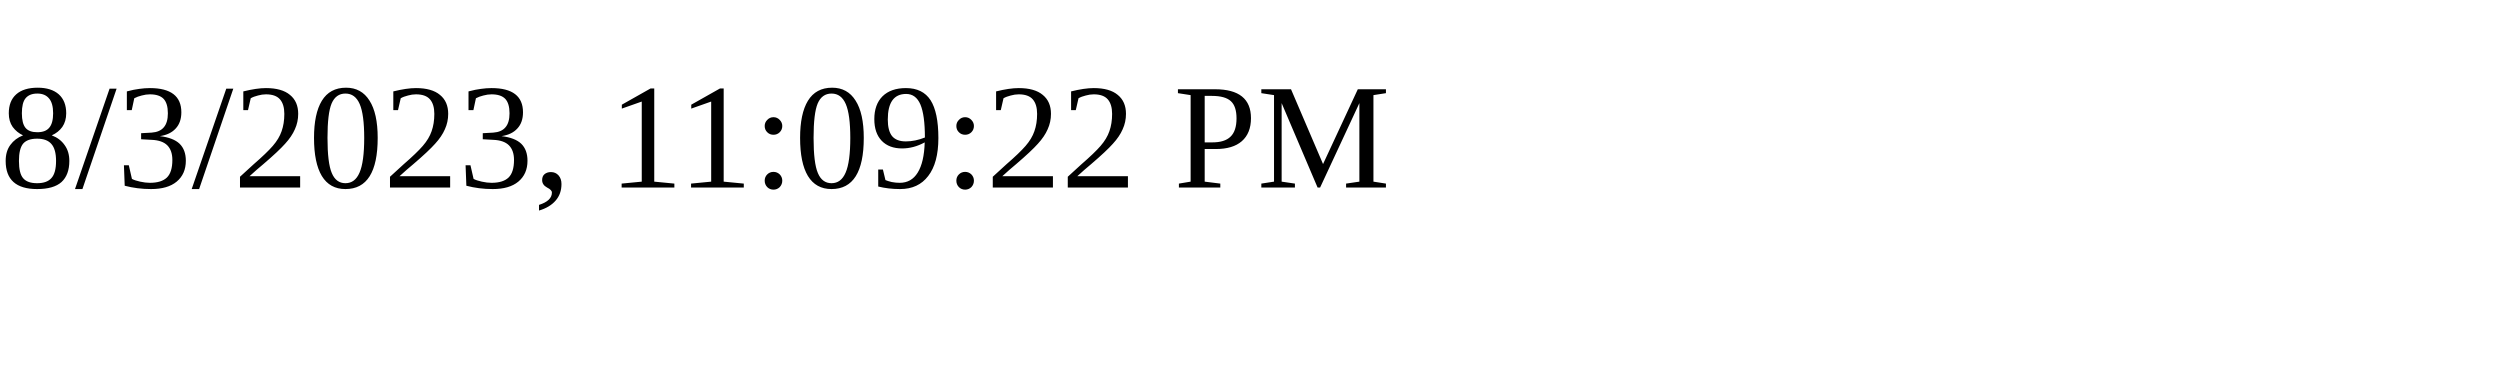
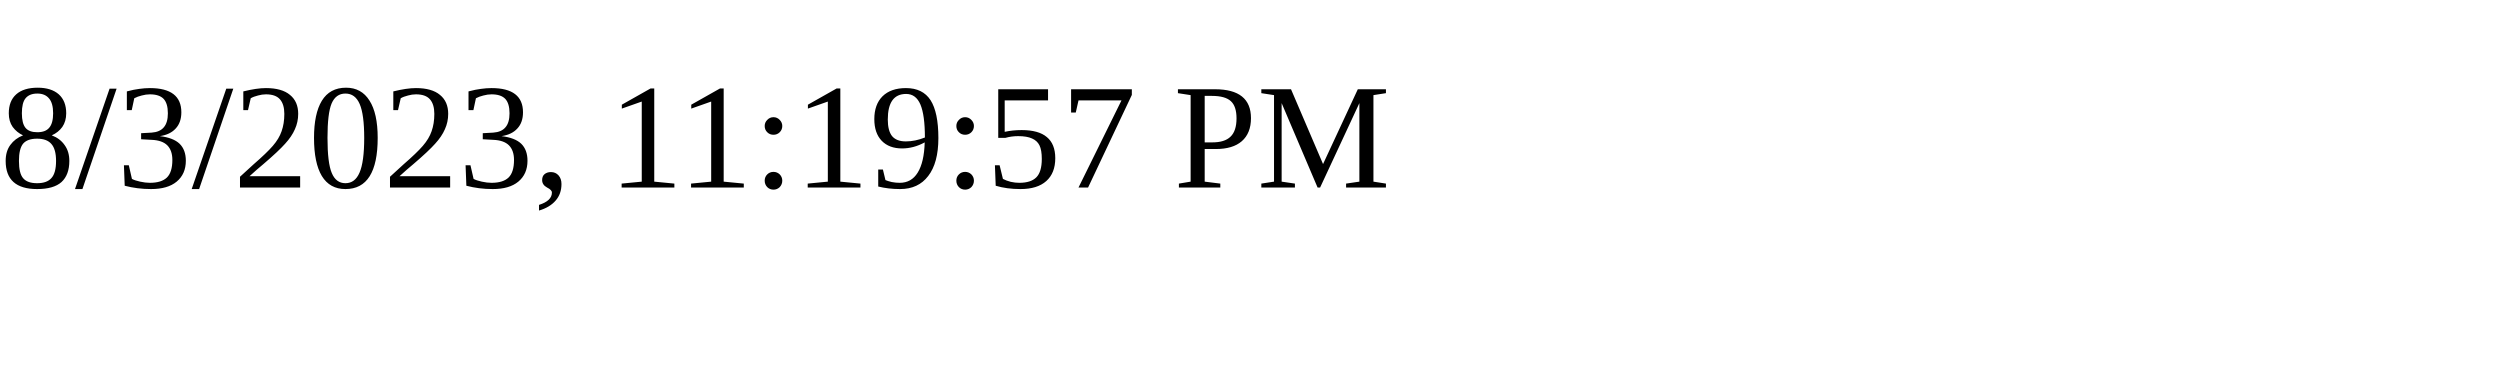
<svg xmlns="http://www.w3.org/2000/svg" height="30" width="200">
-   <text x="0" y="15">8/3/2023, 11:09:22 PM</text>
+   <text x="0" y="15">8/3/2023, 11:19:57 PM</text>
</svg>
